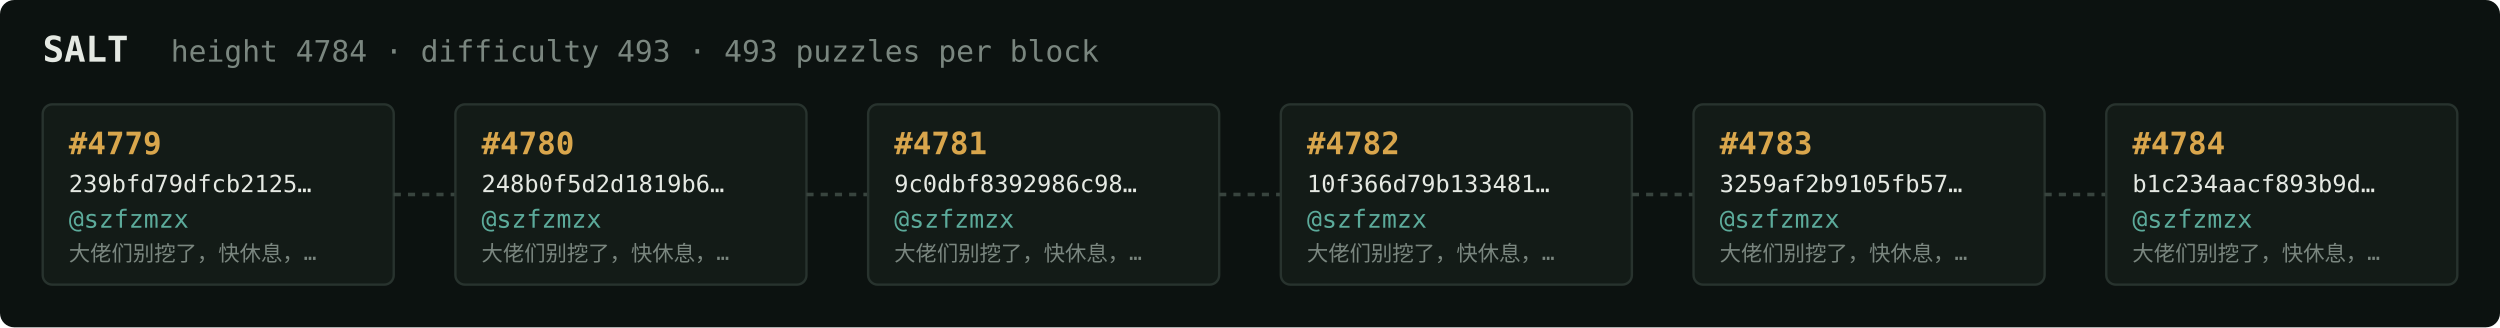
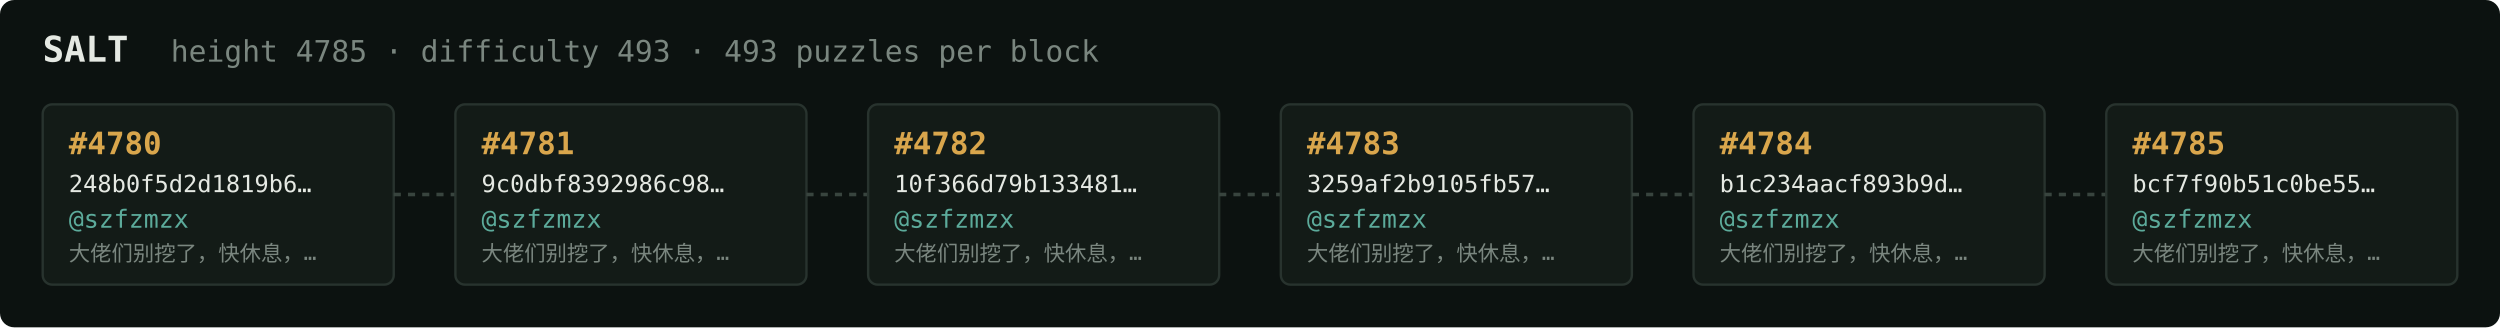
<svg xmlns="http://www.w3.org/2000/svg" width="1054" height="138" viewBox="0 0 1054 138" font-family="ui-monospace,SFMono-Regular,Menlo,monospace">
  <rect fill="#0c1210" width="1054" height="138" rx="6" />
  <text x="18" y="26" fill="#e5e9e3" font-size="15" font-weight="700">SALT</text>
-   <text x="72" y="26" fill="#7a867f" font-size="12.5">height 4784 · difficulty 493 · 493 puzzles per block</text>
+   <text x="72" y="26" fill="#7a867f" font-size="12.5">height 4785 · difficulty 493 · 493 puzzles per block</text>
  <rect x="18" y="44" width="148" height="76" rx="4" fill="#131b17" stroke="#28332e" stroke-width="1" />
-   <text x="29" y="65" fill="#d9a64c" font-size="13" font-weight="700">#4779</text>
-   <text x="29" y="81" fill="#e5e9e3" font-size="10">239bfd79dfcb2125…</text>
+   <text x="29" y="65" fill="#d9a64c" font-size="13" font-weight="700">#4780</text>
+   <text x="29" y="81" fill="#e5e9e3" font-size="10">248b0f5d2d1819b6…</text>
  <text x="29" y="96" fill="#5cab9b" font-size="10.5">@szfzmzx</text>
  <text x="29" y="110" fill="#7a867f" font-size="9">大佬们别挖了，快休息，…</text>
  <line x1="166" y1="82.0" x2="192" y2="82.0" stroke="#38443e" stroke-width="1.5" stroke-dasharray="3 3" />
  <rect x="192" y="44" width="148" height="76" rx="4" fill="#131b17" stroke="#28332e" stroke-width="1" />
-   <text x="203" y="65" fill="#d9a64c" font-size="13" font-weight="700">#4780</text>
-   <text x="203" y="81" fill="#e5e9e3" font-size="10">248b0f5d2d1819b6…</text>
+   <text x="203" y="65" fill="#d9a64c" font-size="13" font-weight="700">#4781</text>
+   <text x="203" y="81" fill="#e5e9e3" font-size="10">9c0dbf8392986c98…</text>
  <text x="203" y="96" fill="#5cab9b" font-size="10.5">@szfzmzx</text>
  <text x="203" y="110" fill="#7a867f" font-size="9">大佬们别挖了，快休息，…</text>
  <line x1="340" y1="82.0" x2="366" y2="82.0" stroke="#38443e" stroke-width="1.5" stroke-dasharray="3 3" />
  <rect x="366" y="44" width="148" height="76" rx="4" fill="#131b17" stroke="#28332e" stroke-width="1" />
-   <text x="377" y="65" fill="#d9a64c" font-size="13" font-weight="700">#4781</text>
-   <text x="377" y="81" fill="#e5e9e3" font-size="10">9c0dbf8392986c98…</text>
+   <text x="377" y="65" fill="#d9a64c" font-size="13" font-weight="700">#4782</text>
+   <text x="377" y="81" fill="#e5e9e3" font-size="10">10f366d79b133481…</text>
  <text x="377" y="96" fill="#5cab9b" font-size="10.5">@szfzmzx</text>
  <text x="377" y="110" fill="#7a867f" font-size="9">大佬们别挖了，快休息，…</text>
  <line x1="514" y1="82.0" x2="540" y2="82.0" stroke="#38443e" stroke-width="1.5" stroke-dasharray="3 3" />
  <rect x="540" y="44" width="148" height="76" rx="4" fill="#131b17" stroke="#28332e" stroke-width="1" />
-   <text x="551" y="65" fill="#d9a64c" font-size="13" font-weight="700">#4782</text>
-   <text x="551" y="81" fill="#e5e9e3" font-size="10">10f366d79b133481…</text>
+   <text x="551" y="65" fill="#d9a64c" font-size="13" font-weight="700">#4783</text>
+   <text x="551" y="81" fill="#e5e9e3" font-size="10">3259af2b9105fb57…</text>
  <text x="551" y="96" fill="#5cab9b" font-size="10.5">@szfzmzx</text>
  <text x="551" y="110" fill="#7a867f" font-size="9">大佬们别挖了，快休息，…</text>
  <line x1="688" y1="82.0" x2="714" y2="82.0" stroke="#38443e" stroke-width="1.5" stroke-dasharray="3 3" />
  <rect x="714" y="44" width="148" height="76" rx="4" fill="#131b17" stroke="#28332e" stroke-width="1" />
-   <text x="725" y="65" fill="#d9a64c" font-size="13" font-weight="700">#4783</text>
-   <text x="725" y="81" fill="#e5e9e3" font-size="10">3259af2b9105fb57…</text>
+   <text x="725" y="65" fill="#d9a64c" font-size="13" font-weight="700">#4784</text>
+   <text x="725" y="81" fill="#e5e9e3" font-size="10">b1c234aacf893b9d…</text>
  <text x="725" y="96" fill="#5cab9b" font-size="10.5">@szfzmzx</text>
  <text x="725" y="110" fill="#7a867f" font-size="9">大佬们别挖了，快休息，…</text>
  <line x1="862" y1="82.0" x2="888" y2="82.0" stroke="#38443e" stroke-width="1.5" stroke-dasharray="3 3" />
  <rect x="888" y="44" width="148" height="76" rx="4" fill="#131b17" stroke="#28332e" stroke-width="1" />
-   <text x="899" y="65" fill="#d9a64c" font-size="13" font-weight="700">#4784</text>
-   <text x="899" y="81" fill="#e5e9e3" font-size="10">b1c234aacf893b9d…</text>
+   <text x="899" y="65" fill="#d9a64c" font-size="13" font-weight="700">#4785</text>
+   <text x="899" y="81" fill="#e5e9e3" font-size="10">bcf7f90b51c0be55…</text>
  <text x="899" y="96" fill="#5cab9b" font-size="10.5">@szfzmzx</text>
  <text x="899" y="110" fill="#7a867f" font-size="9">大佬们别挖了，快休息，…</text>
</svg>
